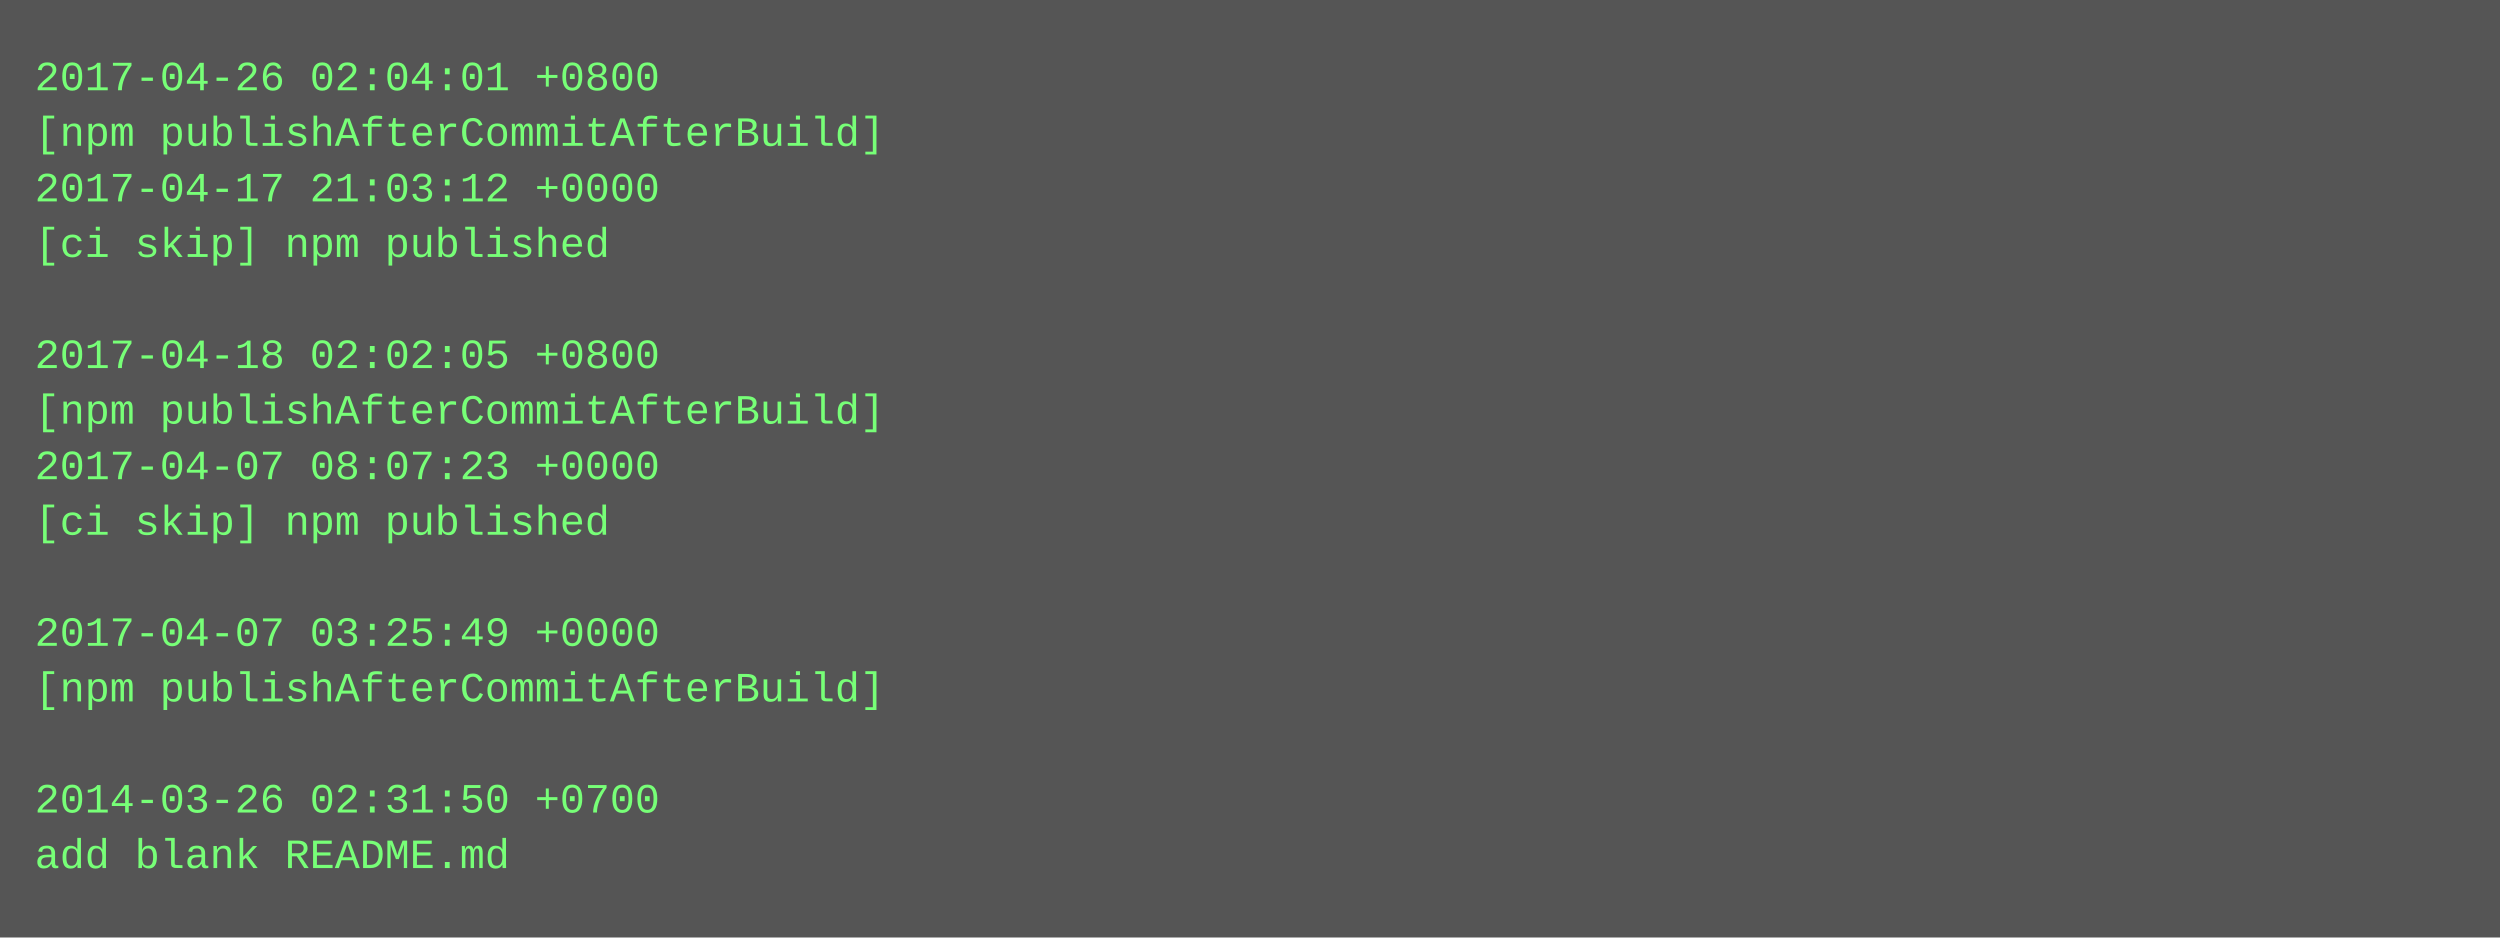
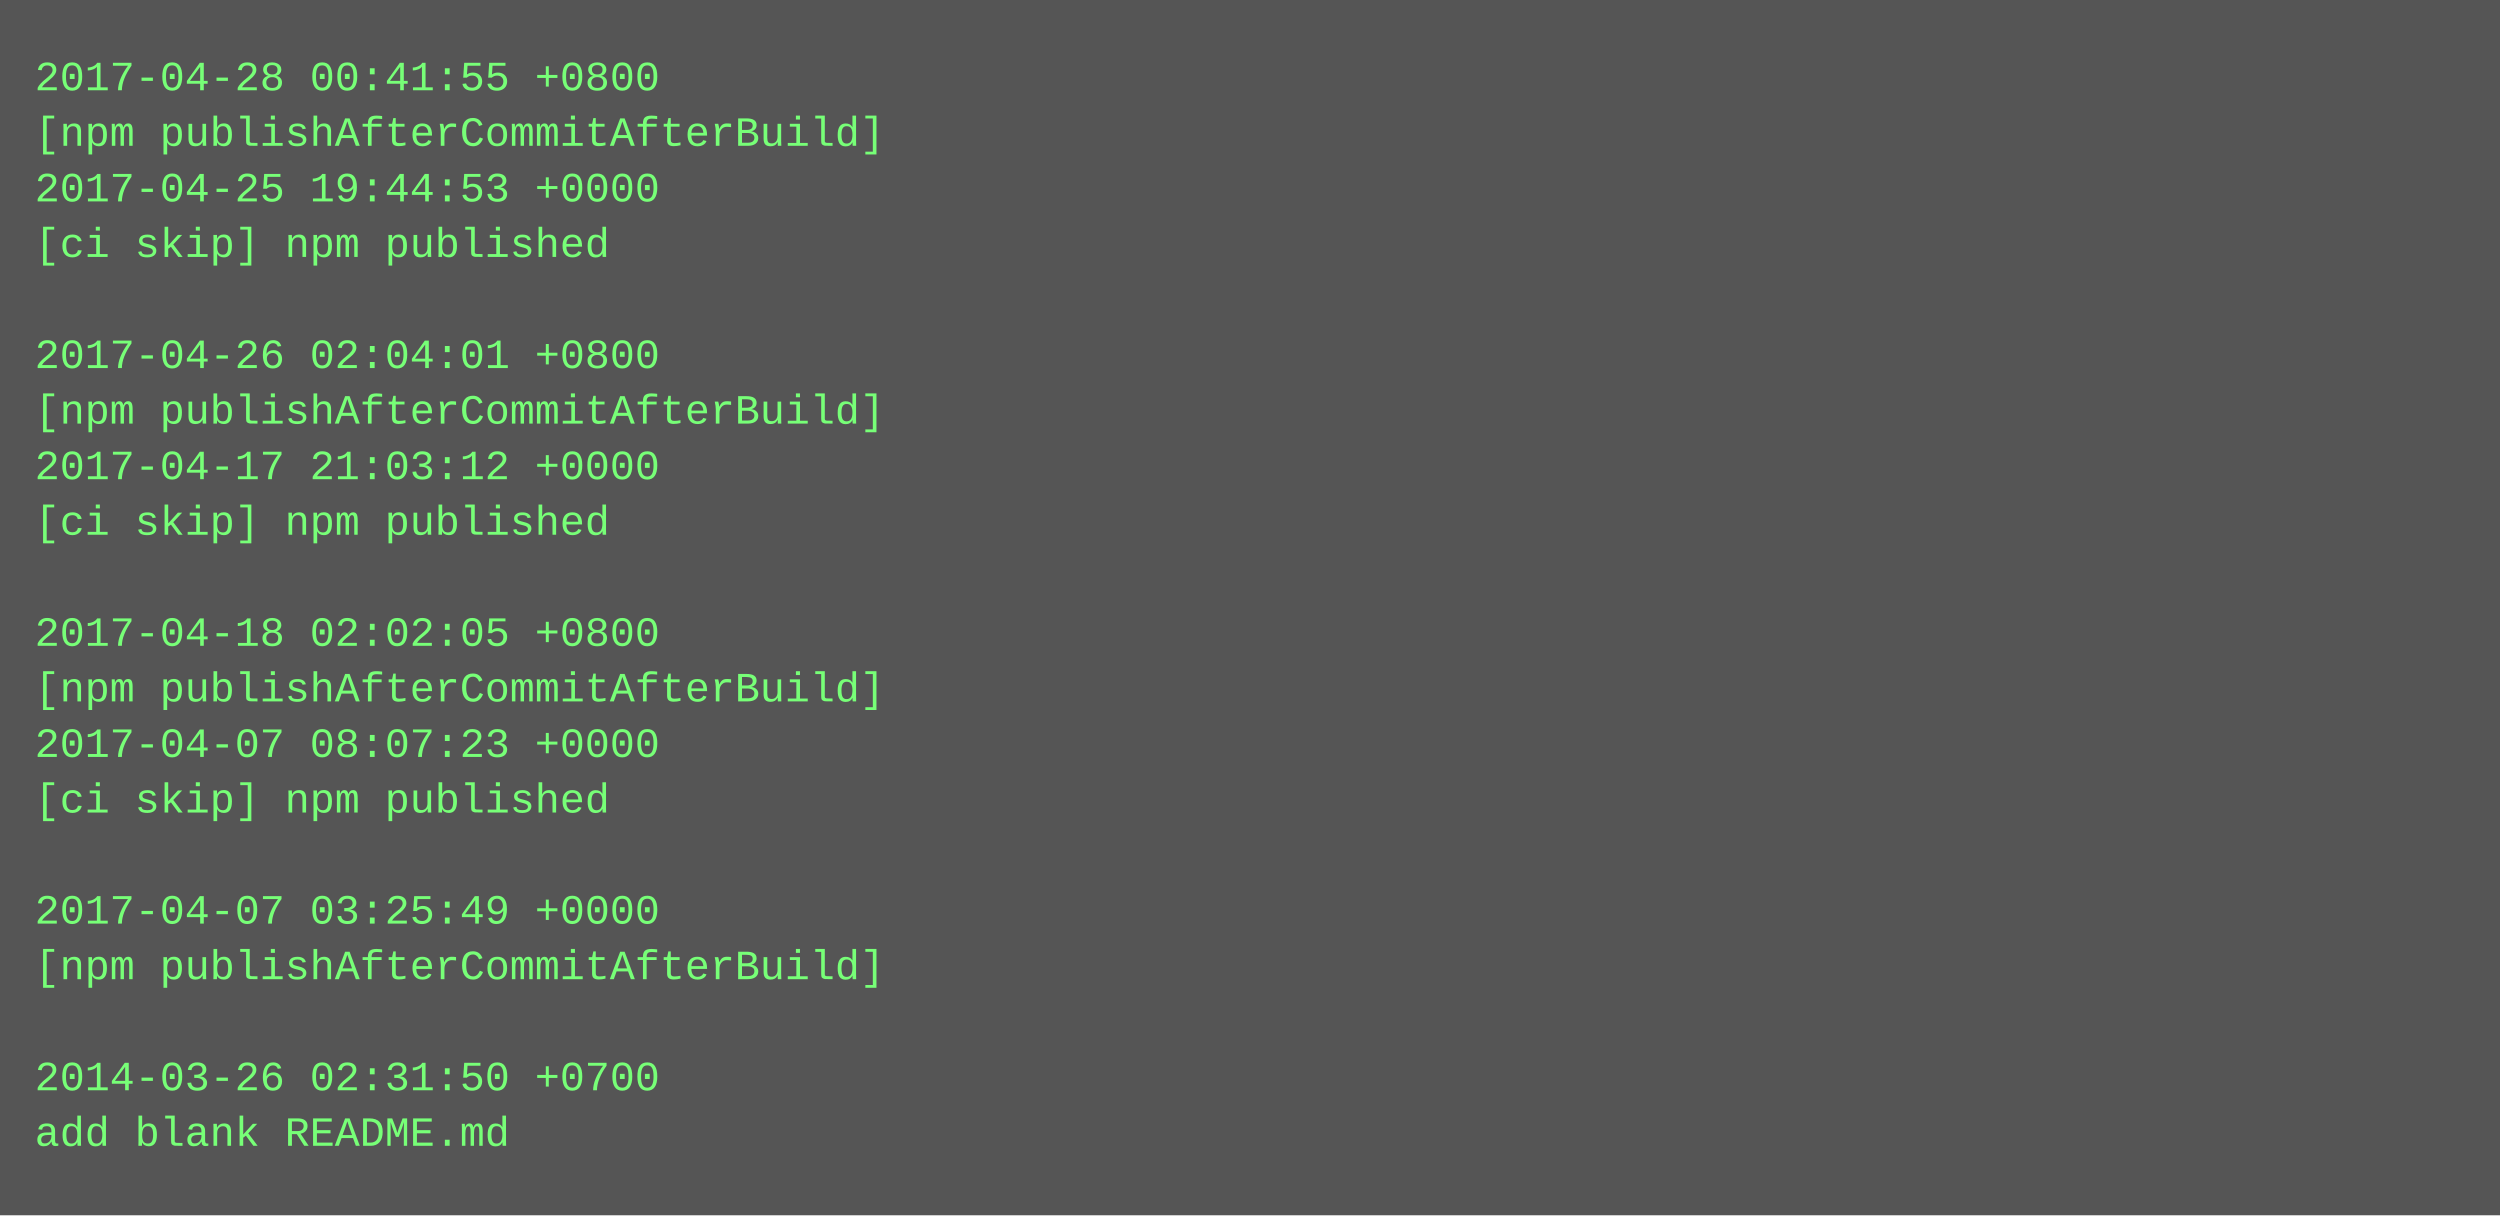
- <svg xmlns="http://www.w3.org/2000/svg" height="270" width="720">
-   <rect height="270" fill="#555" width="720" />
+ <svg xmlns="http://www.w3.org/2000/svg" height="350" width="720">
+   <rect height="350" fill="#555" width="720" />
  <text fill="#7f7" font-family="Courier New" font-size="12" xml:space="preserve">
-     <tspan x="10" y="26">2017-04-26 02:04:01 +0800</tspan>
+     <tspan x="10" y="26">2017-04-28 00:41:55 +0800</tspan>
    <tspan x="10" y="42">[npm publishAfterCommitAfterBuild]</tspan>
-     <tspan x="10" y="58">2017-04-17 21:03:12 +0000</tspan>
+     <tspan x="10" y="58">2017-04-25 19:44:53 +0000</tspan>
    <tspan x="10" y="74">[ci skip] npm published</tspan>
    <tspan x="10" y="90" />
-     <tspan x="10" y="106">2017-04-18 02:02:05 +0800</tspan>
+     <tspan x="10" y="106">2017-04-26 02:04:01 +0800</tspan>
    <tspan x="10" y="122">[npm publishAfterCommitAfterBuild]</tspan>
-     <tspan x="10" y="138">2017-04-07 08:07:23 +0000</tspan>
+     <tspan x="10" y="138">2017-04-17 21:03:12 +0000</tspan>
    <tspan x="10" y="154">[ci skip] npm published</tspan>
    <tspan x="10" y="170" />
-     <tspan x="10" y="186">2017-04-07 03:25:49 +0000</tspan>
+     <tspan x="10" y="186">2017-04-18 02:02:05 +0800</tspan>
    <tspan x="10" y="202">[npm publishAfterCommitAfterBuild]</tspan>
-     <tspan x="10" y="218" />
-     <tspan x="10" y="234">2014-03-26 02:31:50 +0700</tspan>
-     <tspan x="10" y="250">add blank README.md</tspan>
+     <tspan x="10" y="218">2017-04-07 08:07:23 +0000</tspan>
+     <tspan x="10" y="234">[ci skip] npm published</tspan>
+     <tspan x="10" y="250" />
+     <tspan x="10" y="266">2017-04-07 03:25:49 +0000</tspan>
+     <tspan x="10" y="282">[npm publishAfterCommitAfterBuild]</tspan>
+     <tspan x="10" y="298" />
+     <tspan x="10" y="314">2014-03-26 02:31:50 +0700</tspan>
+     <tspan x="10" y="330">add blank README.md</tspan>
  </text>
</svg>
